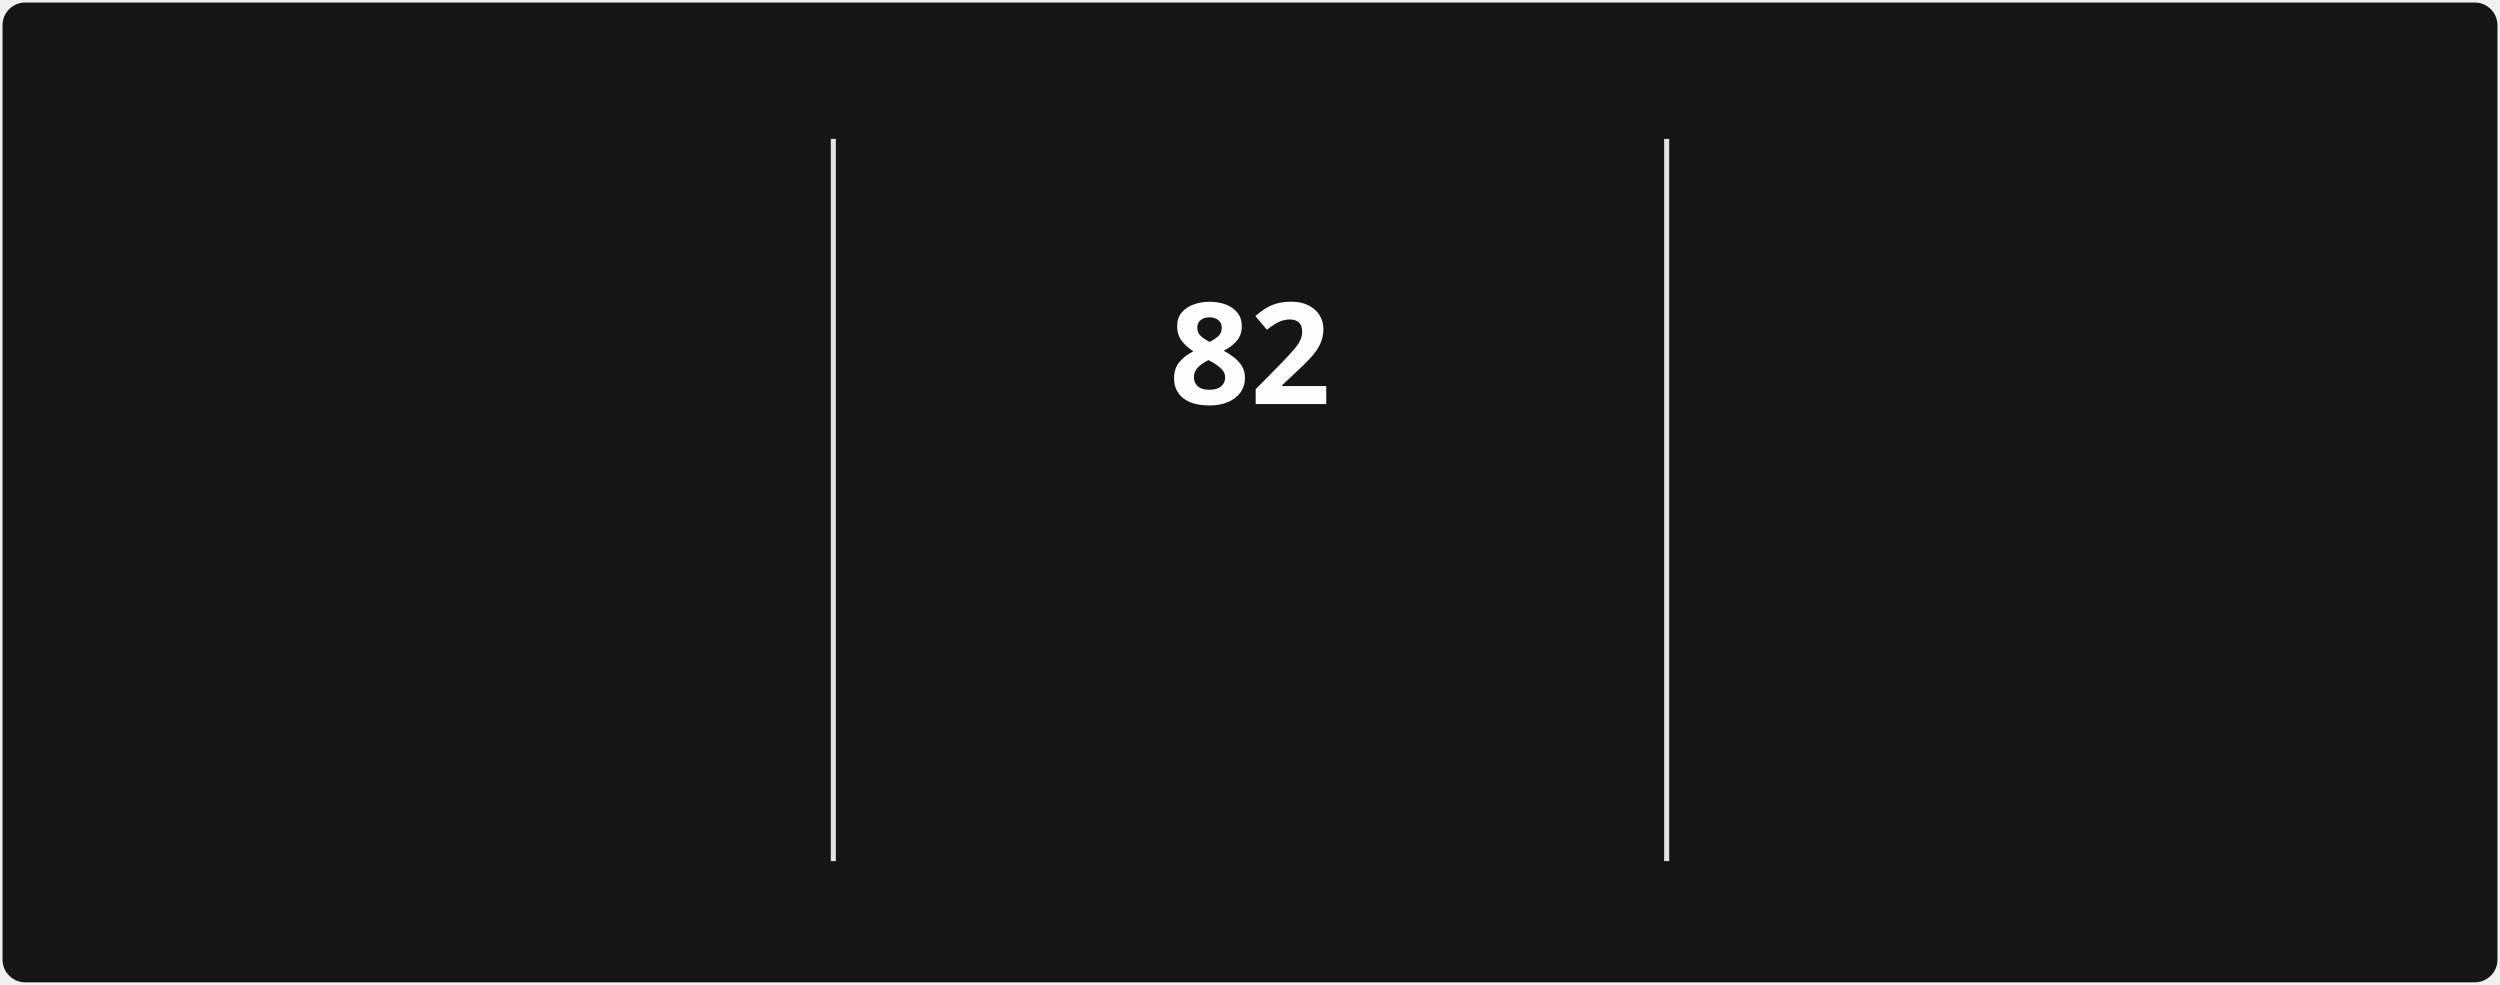
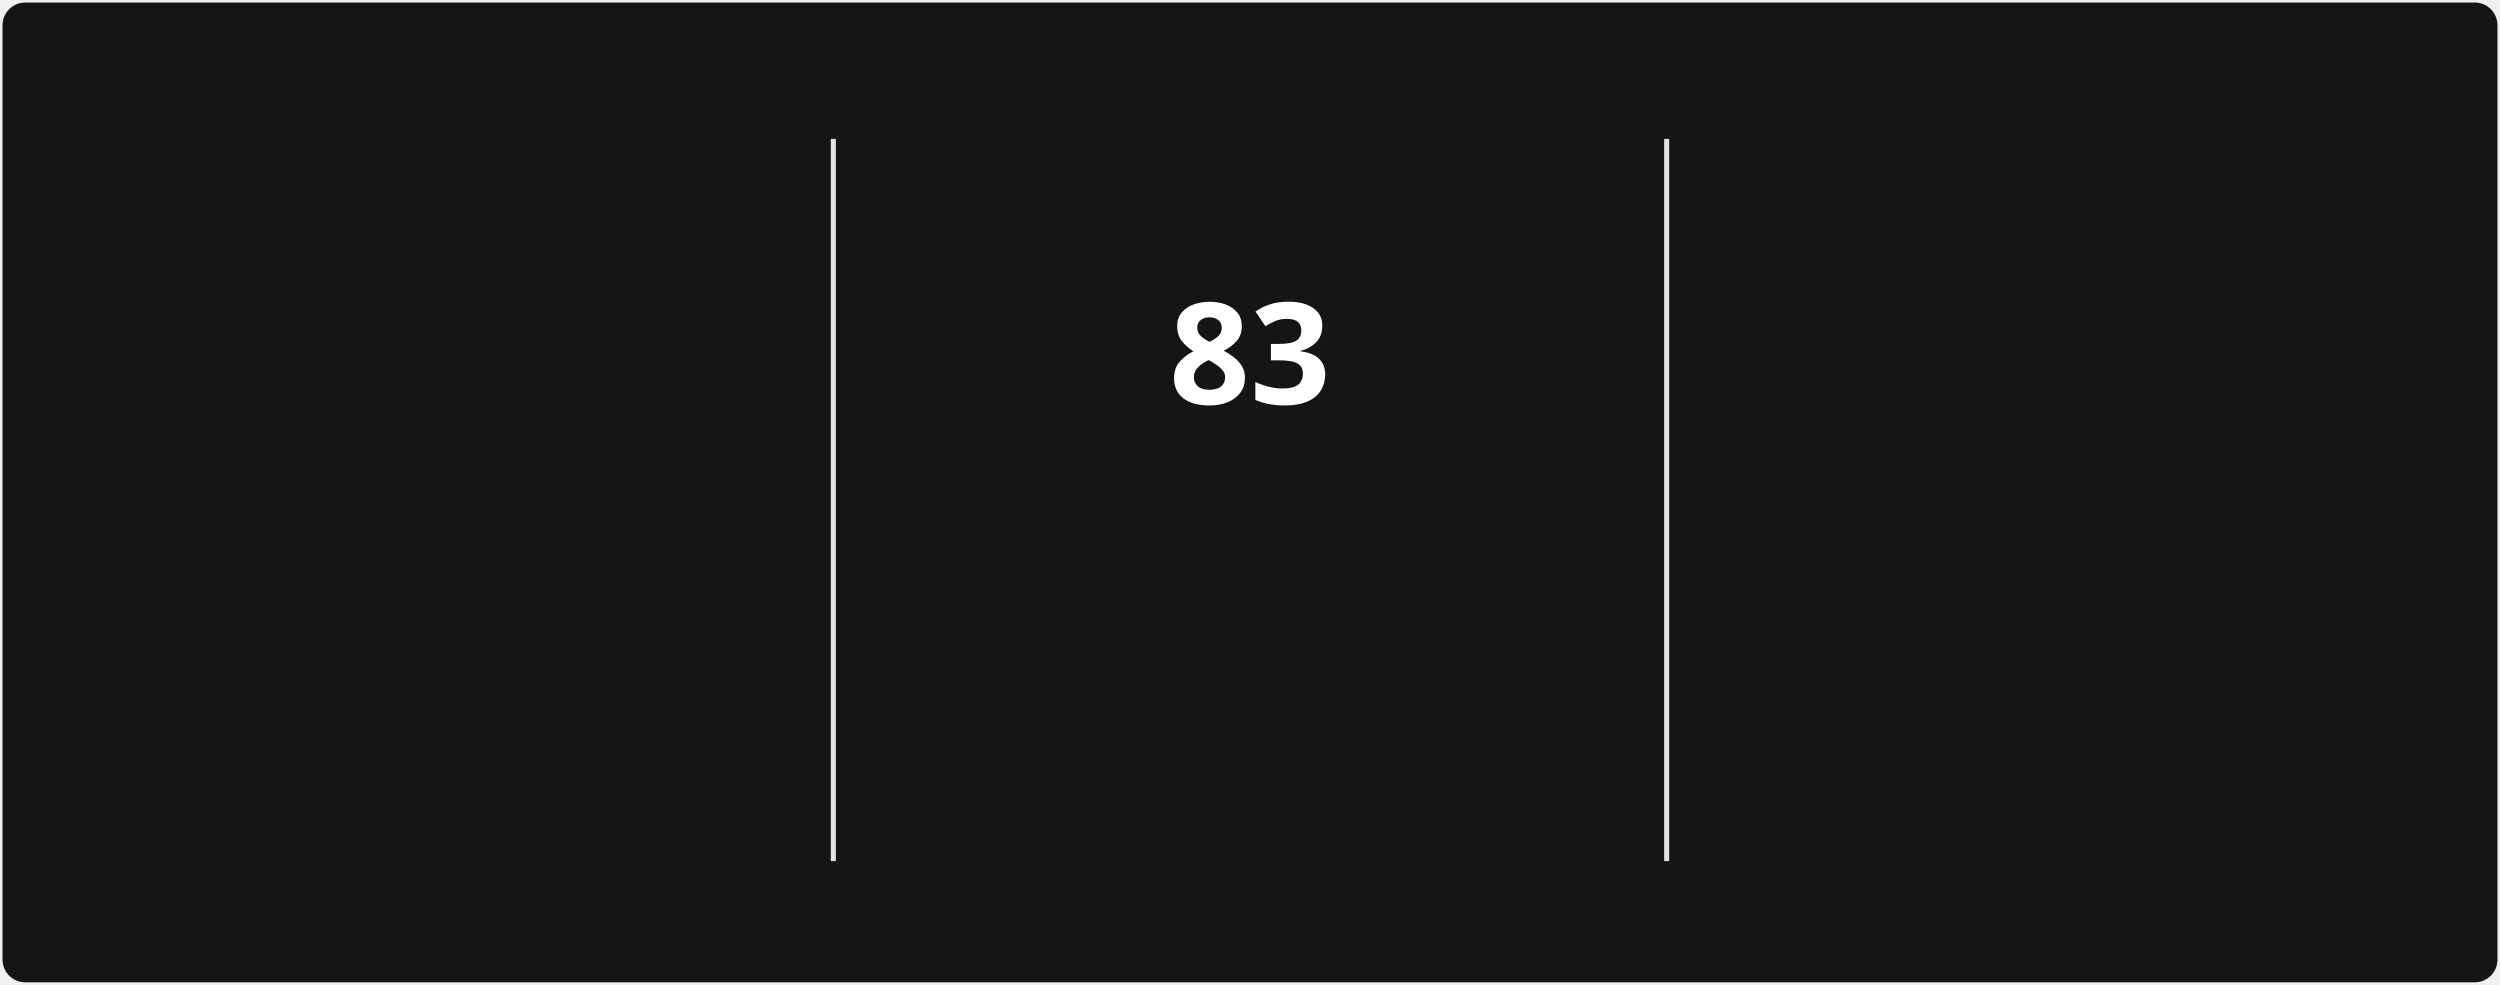
<svg xmlns="http://www.w3.org/2000/svg" style="isolation: isolate" viewBox="0 0 495 195" width="495px" height="195px" direction="ltr">
  <style>
            @keyframes currstreak {
                0% { font-size: 3px; opacity: 0.2; }
                80% { font-size: 34px; opacity: 1; }
                100% { font-size: 28px; opacity: 1; }
            }
            @keyframes fadein {
                0% { opacity: 0; }
                100% { opacity: 1; }
            }
        </style>
  <defs>
    <clipPath id="outer_rectangle">
      <rect width="495" height="195" rx="4.5" />
    </clipPath>
    <mask id="mask_out_ring_behind_fire">
      <rect width="495" height="195" fill="white" />
      <ellipse id="mask-ellipse" cx="247.5" cy="32" rx="13" ry="18" fill="black" />
    </mask>
  </defs>
  <g clip-path="url(#outer_rectangle)">
    <g style="isolation: isolate">
      <rect stroke="#000000" stroke-opacity="0" fill="#151515" rx="4.5" x="0.5" y="0.5" width="494" height="194" />
    </g>
    <g style="isolation: isolate">
      <line x1="165" y1="28" x2="165" y2="170" vector-effect="non-scaling-stroke" stroke-width="1" stroke="#E4E2E2" stroke-linejoin="miter" stroke-linecap="square" stroke-miterlimit="3" />
      <line x1="330" y1="28" x2="330" y2="170" vector-effect="non-scaling-stroke" stroke-width="1" stroke="#E4E2E2" stroke-linejoin="miter" stroke-linecap="square" stroke-miterlimit="3" />
    </g>
    <g style="isolation: isolate">
      <g transform="translate(82.5, 48)">
        <text x="0" y="32" stroke-width="0" text-anchor="middle" fill="#FEFEFE" stroke="none" font-family="&quot;Segoe UI&quot;, Ubuntu, sans-serif" font-weight="700" font-size="28px" font-style="normal" style="opacity: 0; animation: fadein 0.5s linear forwards 0.6s">
-                         1,397
+                         1,398
                    </text>
      </g>
      <g transform="translate(82.5, 84)">
        <text x="0" y="32" stroke-width="0" text-anchor="middle" fill="#FEFEFE" stroke="none" font-family="&quot;Segoe UI&quot;, Ubuntu, sans-serif" font-weight="400" font-size="14px" font-style="normal" style="opacity: 0; animation: fadein 0.5s linear forwards 0.7s">
                        Total Contributions
                    </text>
      </g>
      <g transform="translate(82.5, 114)">
        <text x="0" y="32" stroke-width="0" text-anchor="middle" fill="#9E9E9E" stroke="none" font-family="&quot;Segoe UI&quot;, Ubuntu, sans-serif" font-weight="400" font-size="12px" font-style="normal" style="opacity: 0; animation: fadein 0.5s linear forwards 0.8s">
                        Dec 21, 2021 - Present
                    </text>
      </g>
    </g>
    <g style="isolation: isolate">
      <g transform="translate(247.5, 108)">
        <text x="0" y="32" stroke-width="0" text-anchor="middle" fill="#FB8C00" stroke="none" font-family="&quot;Segoe UI&quot;, Ubuntu, sans-serif" font-weight="700" font-size="14px" font-style="normal" style="opacity: 0; animation: fadein 0.5s linear forwards 0.9s">
                        Current Streak
                    </text>
      </g>
      <g transform="translate(247.5, 145)">
        <text x="0" y="21" stroke-width="0" text-anchor="middle" fill="#9E9E9E" stroke="none" font-family="&quot;Segoe UI&quot;, Ubuntu, sans-serif" font-weight="400" font-size="12px" font-style="normal" style="opacity: 0; animation: fadein 0.5s linear forwards 0.9s">
-                         Mar 10 - May 30
+                         Mar 10 - May 31
                    </text>
      </g>
      <g mask="url(#mask_out_ring_behind_fire)">
        <circle cx="247.5" cy="71" r="40" fill="none" stroke="#FB8C00" stroke-width="5" style="opacity: 0; animation: fadein 0.5s linear forwards 0.4s" />
      </g>
      <g transform="translate(247.5, 19.5)" stroke-opacity="0" style="opacity: 0; animation: fadein 0.5s linear forwards 0.6s">
        <path d="M -12 -0.5 L 15 -0.5 L 15 23.5 L -12 23.5 L -12 -0.5 Z" fill="none" />
        <path d="M 1.5 0.67 C 1.5 0.67 2.24 3.32 2.24 5.47 C 2.24 7.53 0.89 9.2 -1.17 9.2 C -3.23 9.2 -4.79 7.53 -4.79 5.47 L -4.76 5.11 C -6.78 7.51 -8 10.62 -8 13.99 C -8 18.41 -4.42 22 0 22 C 4.42 22 8 18.41 8 13.99 C 8 8.6 5.41 3.79 1.5 0.67 Z M -0.29 19 C -2.07 19 -3.51 17.6 -3.51 15.86 C -3.51 14.24 -2.46 13.1 -0.7 12.74 C 1.07 12.38 2.9 11.53 3.92 10.16 C 4.31 11.45 4.51 12.81 4.51 14.2 C 4.51 16.85 2.36 19 -0.29 19 Z" fill="#FB8C00" stroke-opacity="0" />
      </g>
      <g transform="translate(247.5, 48)">
        <text x="0" y="32" stroke-width="0" text-anchor="middle" fill="#FEFEFE" stroke="none" font-family="&quot;Segoe UI&quot;, Ubuntu, sans-serif" font-weight="700" font-size="28px" font-style="normal" style="animation: currstreak 0.6s linear forwards">
-                         82
+                         83
                    </text>
      </g>
    </g>
    <g style="isolation: isolate">
      <g transform="translate(412.5, 48)">
        <text x="0" y="32" stroke-width="0" text-anchor="middle" fill="#FEFEFE" stroke="none" font-family="&quot;Segoe UI&quot;, Ubuntu, sans-serif" font-weight="700" font-size="28px" font-style="normal" style="opacity: 0; animation: fadein 0.5s linear forwards 1.2s">
-                         82
+                         83
                    </text>
      </g>
      <g transform="translate(412.5, 84)">
        <text x="0" y="32" stroke-width="0" text-anchor="middle" fill="#FEFEFE" stroke="none" font-family="&quot;Segoe UI&quot;, Ubuntu, sans-serif" font-weight="400" font-size="14px" font-style="normal" style="opacity: 0; animation: fadein 0.5s linear forwards 1.3s">
                        Longest Streak
                    </text>
      </g>
      <g transform="translate(412.5, 114)">
        <text x="0" y="32" stroke-width="0" text-anchor="middle" fill="#9E9E9E" stroke="none" font-family="&quot;Segoe UI&quot;, Ubuntu, sans-serif" font-weight="400" font-size="12px" font-style="normal" style="opacity: 0; animation: fadein 0.5s linear forwards 1.4s">
-                         Mar 10 - May 30
+                         Mar 10 - May 31
                    </text>
      </g>
    </g>
  </g>
</svg>
